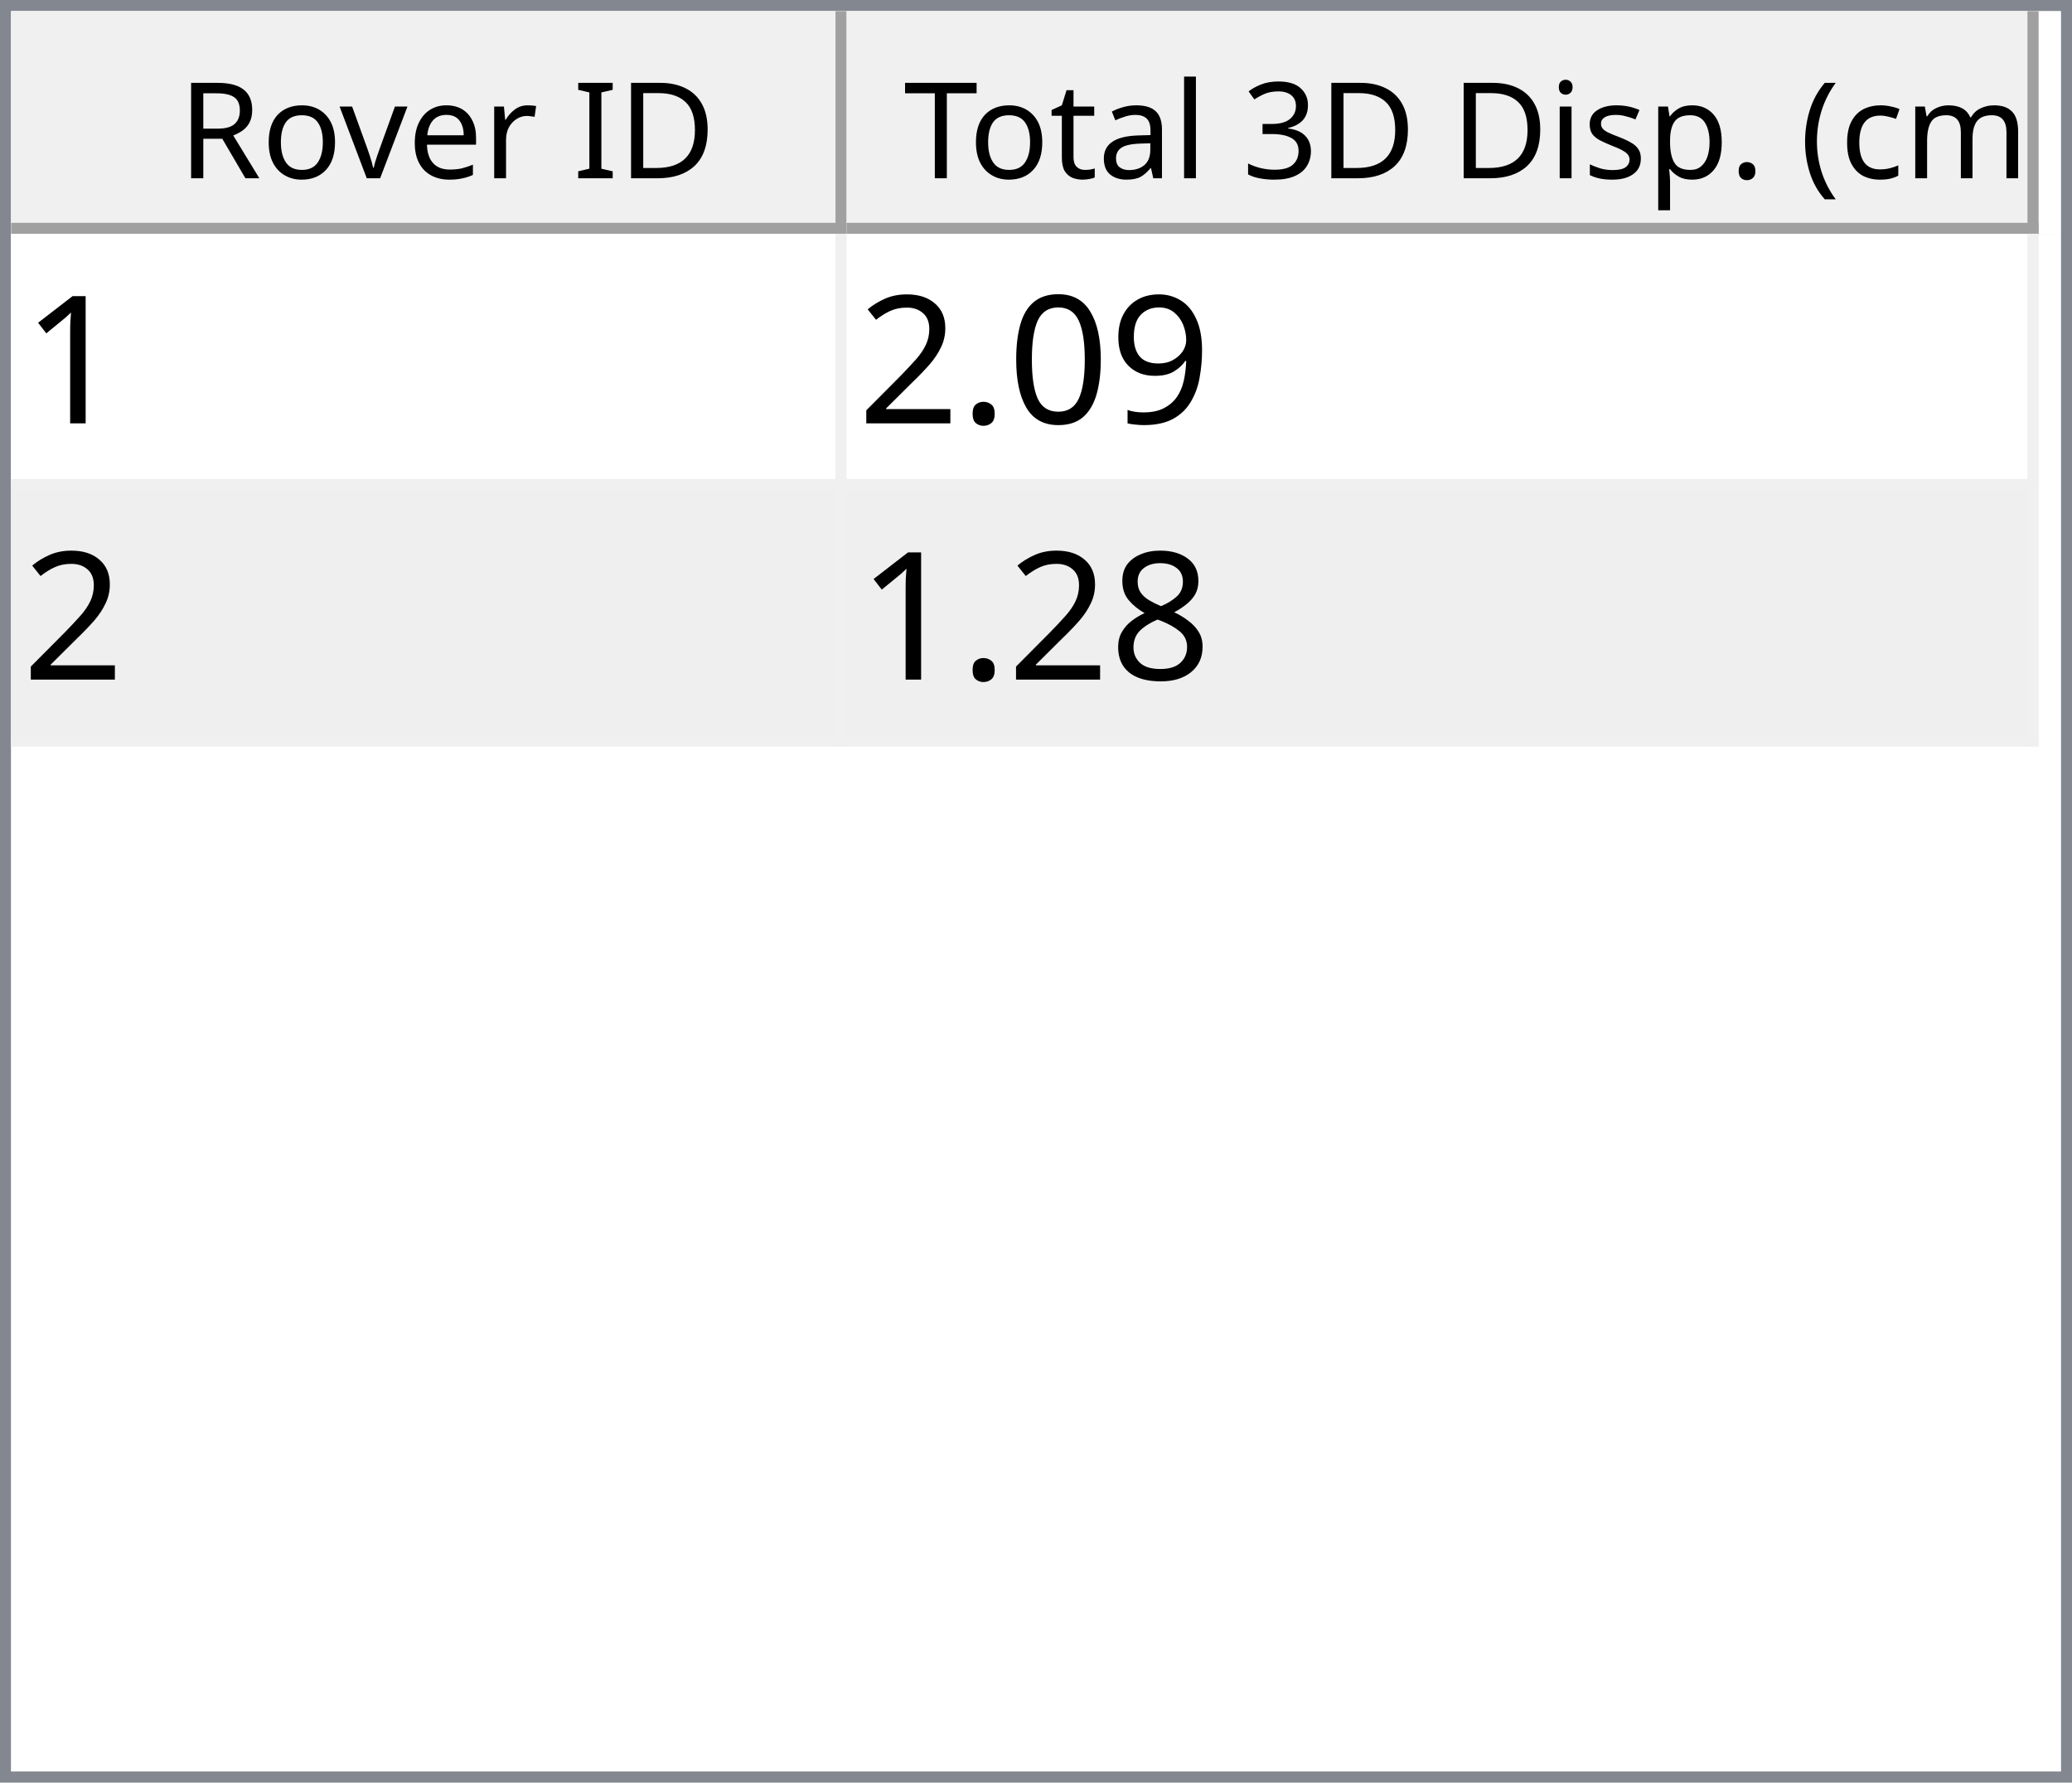
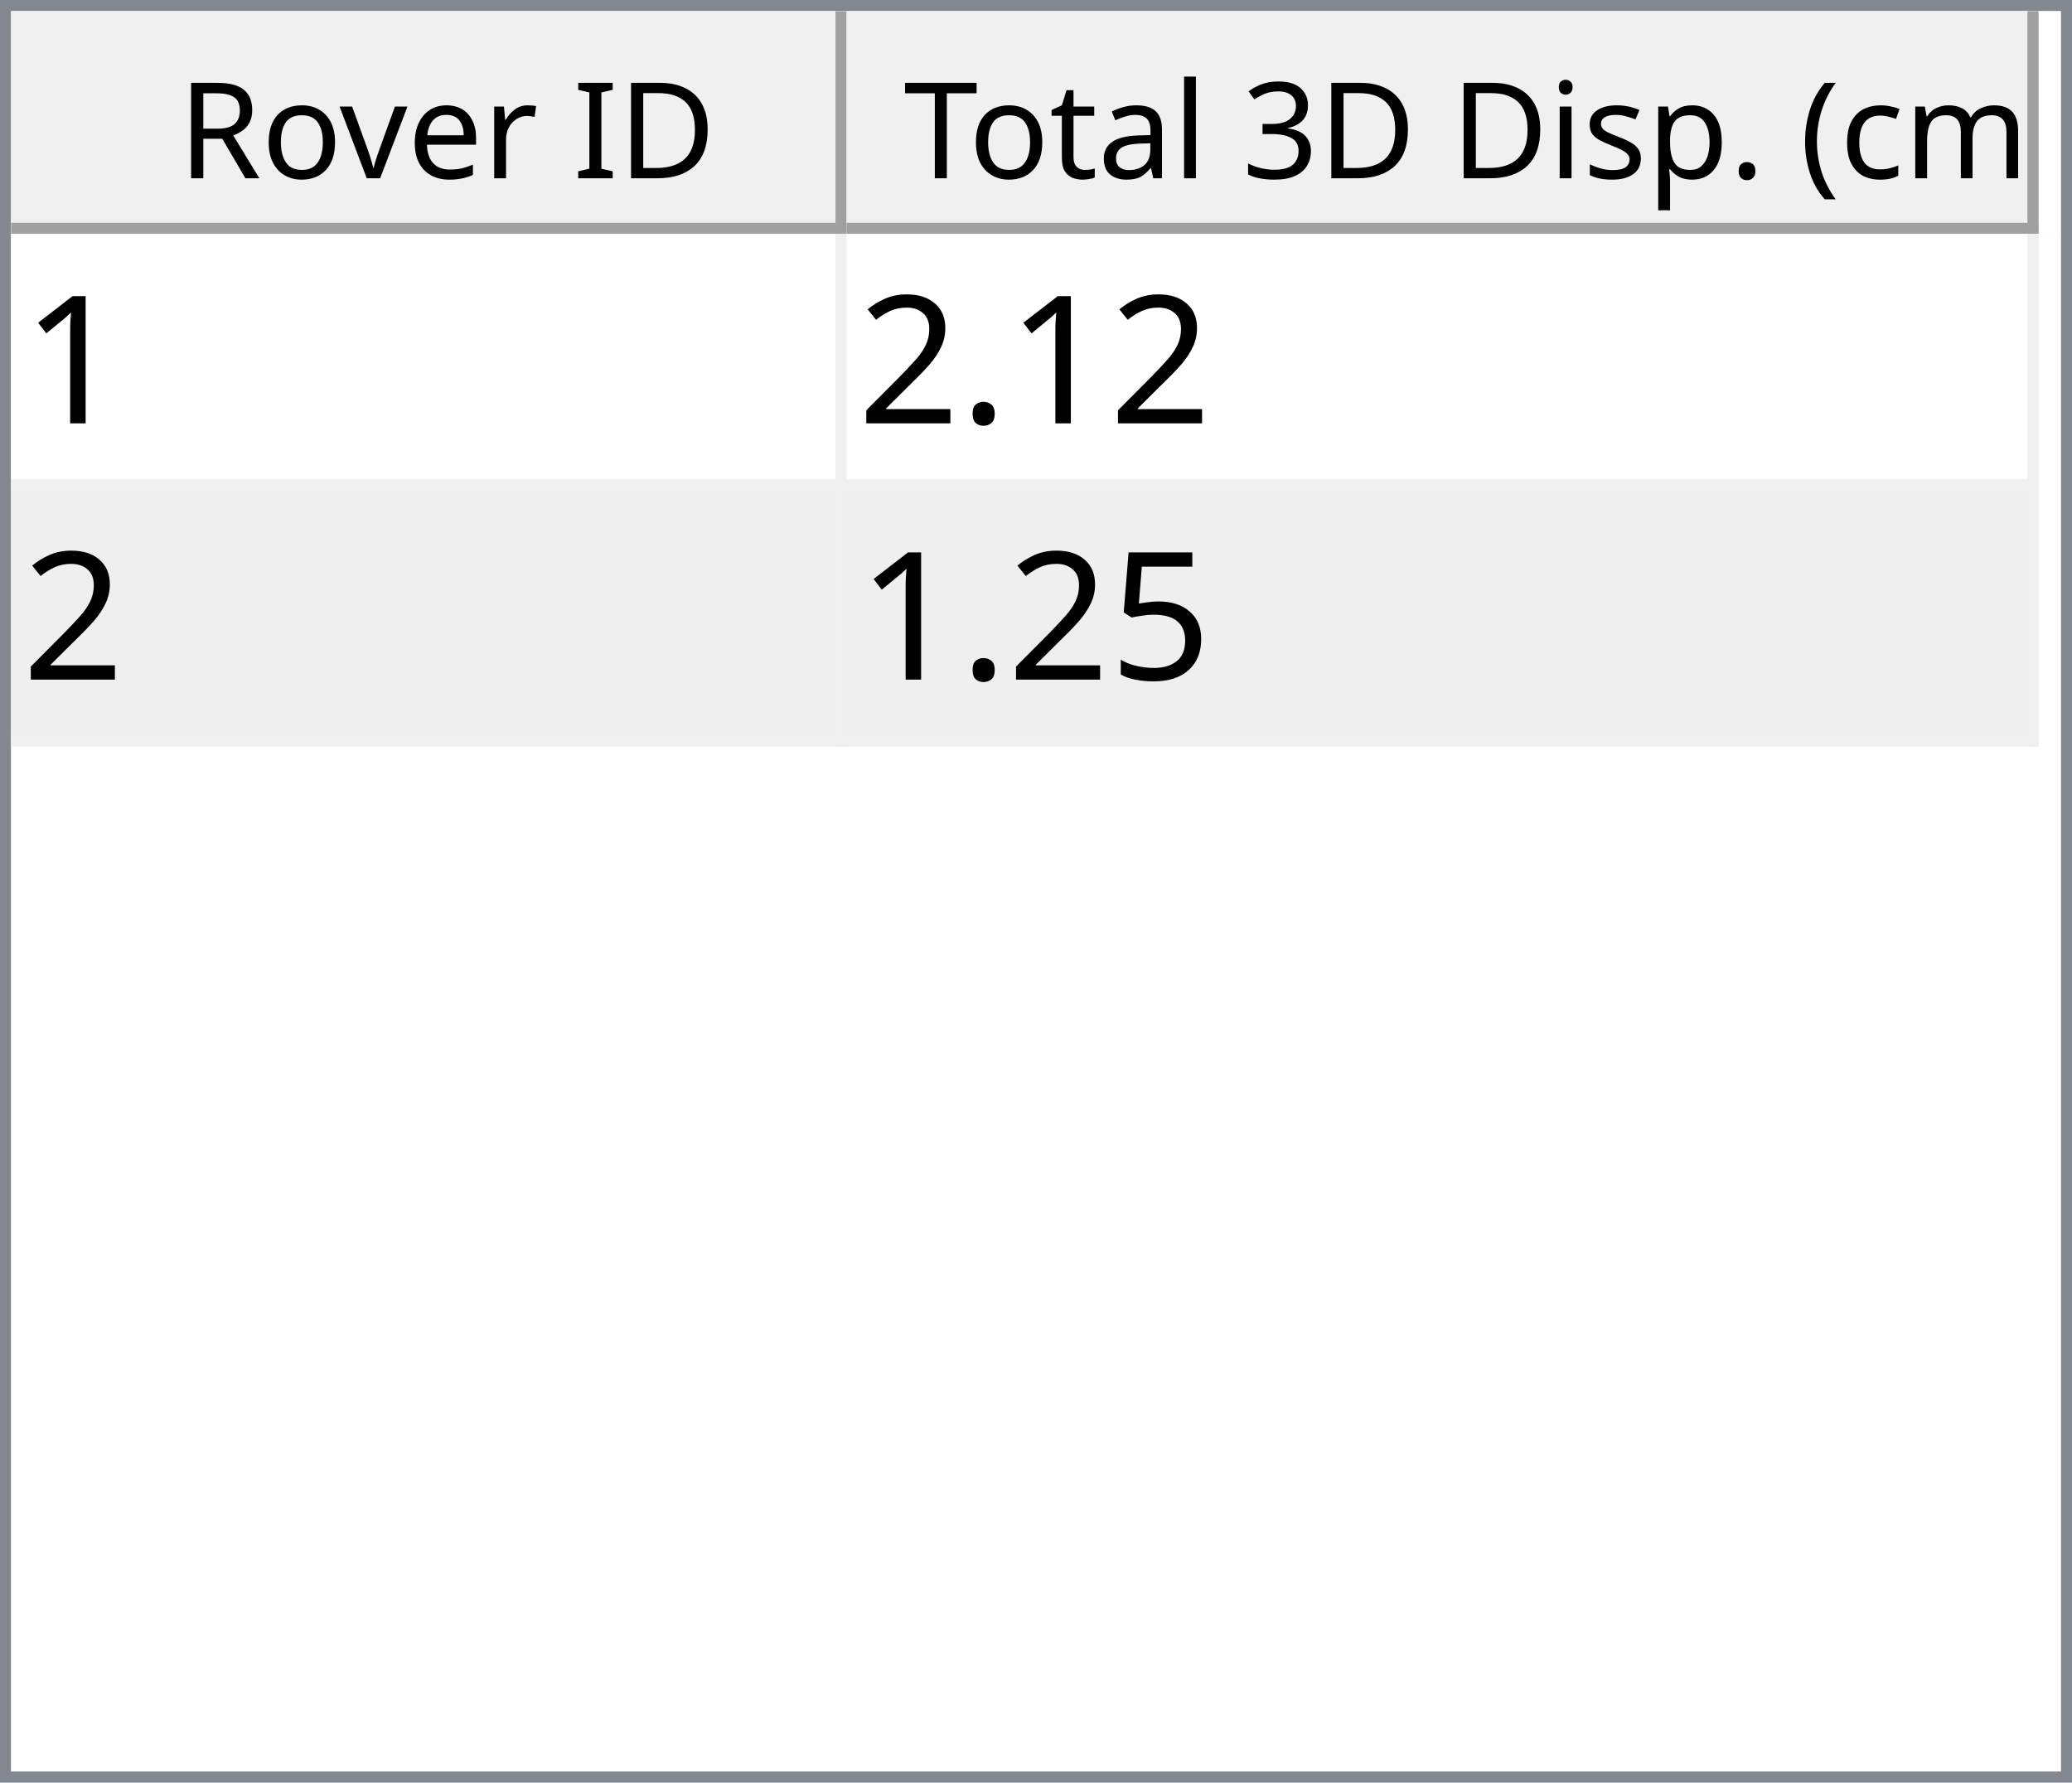
<svg xmlns="http://www.w3.org/2000/svg" style="fill-opacity:1; color-rendering:auto; color-interpolation:auto; text-rendering:auto; stroke:black; stroke-linecap:square; stroke-miterlimit:10; shape-rendering:auto; stroke-opacity:1; fill:black; stroke-dasharray:none; font-weight:normal; stroke-width:1; font-family:'Dialog'; font-style:normal; stroke-linejoin:miter; font-size:12px; stroke-dashoffset:0; image-rendering:auto;" width="186" height="160">
  <defs id="genericDefs" />
  <g>
    <defs id="defs1">
      <clipPath clipPathUnits="userSpaceOnUse" id="clipPath1">
        <path d="M0 0 L186 0 L186 160 L0 160 L0 0 Z" />
      </clipPath>
      <clipPath clipPathUnits="userSpaceOnUse" id="clipPath2">
        <path d="M0 0 L0 160 L186 160 L186 0 Z" />
      </clipPath>
      <clipPath clipPathUnits="userSpaceOnUse" id="clipPath3">
        <path d="M0 0 L0 20 L184 20 L184 0 Z" />
      </clipPath>
      <clipPath clipPathUnits="userSpaceOnUse" id="clipPath4">
        <path d="M0 0 L0 20 L75 20 L75 0 Z" />
      </clipPath>
      <clipPath clipPathUnits="userSpaceOnUse" id="clipPath5">
        <path d="M1 1 L1 19 L74 19 L74 1 Z" />
      </clipPath>
      <clipPath clipPathUnits="userSpaceOnUse" id="clipPath6">
        <path d="M0 0 L0 18 L73 18 L73 0 Z" />
      </clipPath>
      <clipPath clipPathUnits="userSpaceOnUse" id="clipPath7">
        <path d="M-0.5 -0.5 L-0.5 19.5 L74.5 19.5 L74.5 -0.5 Z" />
      </clipPath>
      <clipPath clipPathUnits="userSpaceOnUse" id="clipPath8">
        <path d="M0 0 L0 20 L107 20 L107 0 Z" />
      </clipPath>
      <clipPath clipPathUnits="userSpaceOnUse" id="clipPath9">
        <path d="M1 1 L1 19 L106 19 L106 1 Z" />
      </clipPath>
      <clipPath clipPathUnits="userSpaceOnUse" id="clipPath10">
        <path d="M0 0 L0 18 L105 18 L105 0 Z" />
      </clipPath>
      <clipPath clipPathUnits="userSpaceOnUse" id="clipPath11">
        <path d="M-0.5 -0.5 L-0.5 19.5 L106.5 19.5 L106.5 -0.5 Z" />
      </clipPath>
      <clipPath clipPathUnits="userSpaceOnUse" id="clipPath12">
        <path d="M0 0 L0 138 L184 138 L184 0 Z" />
      </clipPath>
      <clipPath clipPathUnits="userSpaceOnUse" id="clipPath13">
        <path d="M0 0 L0 46 L182 46 L182 0 Z" />
      </clipPath>
      <clipPath clipPathUnits="userSpaceOnUse" id="clipPath14">
        <path d="M-0.5 -0.5 L-0.5 45.5 L181.5 45.5 L181.5 -0.5 Z" />
      </clipPath>
      <clipPath clipPathUnits="userSpaceOnUse" id="clipPath15">
        <path d="M0 0 L0 22 L74 22 L74 0 Z" />
      </clipPath>
      <clipPath clipPathUnits="userSpaceOnUse" id="clipPath16">
        <path d="M0 0 L0 22 L106 22 L106 0 Z" />
      </clipPath>
      <font horiz-adv-x="64.551" id="font1">
        <font-face ascent="107.91" descent="25.098" units-per-em="100" style="font-style:normal; font-family:Segoe UI; font-weight:normal;" />
        <missing-glyph horiz-adv-x="64.551" d="M8.109 0 L8.109 68.266 L56.453 68.266 L56.453 0 L8.109 0 ZM15.328 7.234 L49.219 7.234 L49.219 61.031 L15.328 61.031 L15.328 7.234 Z" />
        <glyph unicode="D" horiz-adv-x="70.117" d="M9.188 0 L9.188 70.016 L28.516 70.016 Q65.531 70.016 65.531 35.891 Q65.531 19.672 55.25 9.836 Q44.969 0 27.734 0 L9.188 0 ZM17.391 62.594 L17.391 7.422 L27.828 7.422 Q41.609 7.422 49.273 14.797 Q56.938 22.172 56.938 35.688 Q56.938 62.594 28.328 62.594 L17.391 62.594 Z" />
        <glyph unicode="I" horiz-adv-x="26.611" d="M17.391 0 L9.188 0 L9.188 70.016 L17.391 70.016 L17.391 0 Z" />
        <glyph unicode=" " horiz-adv-x="27.393" d="" />
        <glyph unicode="r" horiz-adv-x="34.766" d="M34.188 41.891 Q32.078 43.5 28.125 43.5 Q23 43.5 19.555 38.672 Q16.109 33.844 16.109 25.484 L16.109 0 L8.109 0 L8.109 50 L16.109 50 L16.109 39.703 L16.312 39.703 Q18.016 44.969 21.531 47.922 Q25.047 50.875 29.391 50.875 Q32.516 50.875 34.188 50.203 L34.188 41.891 Z" />
        <glyph unicode="e" horiz-adv-x="52.295" d="M48.297 23 L12.984 23 Q13.188 14.656 17.484 10.109 Q21.781 5.562 29.297 5.562 Q37.75 5.562 44.828 11.141 L44.828 3.609 Q38.234 -1.172 27.391 -1.172 Q16.797 -1.172 10.742 5.641 Q4.688 12.453 4.688 24.812 Q4.688 36.469 11.305 43.82 Q17.922 51.172 27.734 51.172 Q37.547 51.172 42.922 44.828 Q48.297 38.484 48.297 27.203 L48.297 23 ZM40.094 29.781 Q40.047 36.719 36.75 40.578 Q33.453 44.438 27.594 44.438 Q21.922 44.438 17.969 40.383 Q14.016 36.328 13.094 29.781 L40.094 29.781 Z" />
        <glyph unicode="v" horiz-adv-x="47.9" d="M47.406 50 L27.484 0 L19.625 0 L0.688 50 L9.469 50 L22.172 13.672 Q23.578 9.672 23.922 6.688 L24.125 6.688 Q24.609 10.453 25.688 13.484 L38.969 50 L47.406 50 Z" />
        <glyph unicode="o" horiz-adv-x="58.594" d="M29 -1.172 Q17.922 -1.172 11.305 5.836 Q4.688 12.844 4.688 24.422 Q4.688 37.016 11.57 44.094 Q18.453 51.172 30.172 51.172 Q41.359 51.172 47.633 44.289 Q53.906 37.406 53.906 25.203 Q53.906 13.234 47.141 6.031 Q40.375 -1.172 29 -1.172 ZM29.594 44.438 Q21.875 44.438 17.383 39.188 Q12.891 33.938 12.891 24.703 Q12.891 15.828 17.43 10.695 Q21.969 5.562 29.594 5.562 Q37.359 5.562 41.531 10.594 Q45.703 15.625 45.703 24.906 Q45.703 34.281 41.531 39.359 Q37.359 44.438 29.594 44.438 Z" />
        <glyph unicode="R" horiz-adv-x="59.814" d="M59.375 0 L49.609 0 L37.891 19.625 Q36.281 22.359 34.766 24.289 Q33.25 26.219 31.664 27.438 Q30.078 28.656 28.25 29.219 Q26.422 29.781 24.125 29.781 L17.391 29.781 L17.391 0 L9.188 0 L9.188 70.016 L30.078 70.016 Q34.672 70.016 38.555 68.867 Q42.438 67.719 45.289 65.375 Q48.141 63.031 49.758 59.547 Q51.375 56.062 51.375 51.375 Q51.375 47.703 50.273 44.656 Q49.172 41.609 47.148 39.211 Q45.125 36.812 42.266 35.133 Q39.406 33.453 35.844 32.516 L35.844 32.328 Q37.594 31.547 38.891 30.547 Q40.188 29.547 41.359 28.18 Q42.531 26.812 43.68 25.078 Q44.828 23.344 46.234 21.047 L59.375 0 ZM17.391 62.594 L17.391 37.203 L28.516 37.203 Q31.594 37.203 34.203 38.133 Q36.812 39.062 38.719 40.797 Q40.625 42.531 41.703 45.047 Q42.781 47.562 42.781 50.688 Q42.781 56.297 39.141 59.445 Q35.5 62.594 28.609 62.594 L17.391 62.594 Z" />
        <glyph unicode=")" horiz-adv-x="30.176" d="M8.297 -15.922 L1.172 -15.922 Q16.406 2.344 16.406 26.812 Q16.406 51.469 1.078 70.016 L8.297 70.016 Q23.531 52.156 23.531 26.703 Q23.531 1.375 8.297 -15.922 Z" />
        <glyph unicode="m" horiz-adv-x="86.133" d="M79.109 0 L71.094 0 L71.094 28.719 Q71.094 37.016 68.531 40.727 Q65.969 44.438 59.906 44.438 Q54.781 44.438 51.195 39.75 Q47.609 35.062 47.609 28.516 L47.609 0 L39.594 0 L39.594 29.688 Q39.594 44.438 28.219 44.438 Q22.953 44.438 19.531 40.016 Q16.109 35.594 16.109 28.516 L16.109 0 L8.109 0 L8.109 50 L16.109 50 L16.109 42.094 L16.312 42.094 Q21.625 51.172 31.844 51.172 Q36.969 51.172 40.773 48.312 Q44.578 45.453 46 40.828 Q51.562 51.172 62.594 51.172 Q79.109 51.172 79.109 30.812 L79.109 0 Z" />
        <glyph unicode="c" horiz-adv-x="46.191" d="M42.188 2.297 Q36.422 -1.172 28.516 -1.172 Q17.828 -1.172 11.258 5.789 Q4.688 12.75 4.688 23.828 Q4.688 36.188 11.766 43.68 Q18.844 51.172 30.672 51.172 Q37.25 51.172 42.281 48.734 L42.281 40.531 Q36.719 44.438 30.375 44.438 Q22.703 44.438 17.797 38.945 Q12.891 33.453 12.891 24.516 Q12.891 15.719 17.508 10.641 Q22.125 5.562 29.891 5.562 Q36.422 5.562 42.188 9.906 L42.188 2.297 Z" />
        <glyph unicode="(" horiz-adv-x="30.176" d="M29.109 -15.922 L21.969 -15.922 Q6.844 1.375 6.844 26.703 Q6.844 52.156 21.969 70.016 L29.203 70.016 Q13.875 51.469 13.875 26.812 Q13.875 2.344 29.109 -15.922 Z" />
        <glyph unicode="." horiz-adv-x="21.68" d="M10.891 -1.078 Q8.641 -1.078 7.055 0.539 Q5.469 2.156 5.469 4.391 Q5.469 6.641 7.055 8.273 Q8.641 9.906 10.891 9.906 Q13.188 9.906 14.797 8.273 Q16.406 6.641 16.406 4.391 Q16.406 2.156 14.797 0.539 Q13.188 -1.078 10.891 -1.078 Z" />
        <glyph unicode="p" horiz-adv-x="58.789" d="M16.312 7.234 L16.109 7.234 L16.109 -23 L8.109 -23 L8.109 50 L16.109 50 L16.109 41.219 L16.312 41.219 Q22.219 51.172 33.594 51.172 Q43.266 51.172 48.688 44.461 Q54.109 37.75 54.109 26.469 Q54.109 13.922 48 6.375 Q41.891 -1.172 31.297 -1.172 Q21.578 -1.172 16.312 7.234 ZM16.109 27.391 L16.109 20.406 Q16.109 14.203 20.141 9.883 Q24.172 5.562 30.375 5.562 Q37.641 5.562 41.773 11.133 Q45.906 16.703 45.906 26.609 Q45.906 34.969 42.047 39.703 Q38.188 44.438 31.594 44.438 Q24.609 44.438 20.359 39.578 Q16.109 34.719 16.109 27.391 Z" />
        <glyph unicode="s" horiz-adv-x="42.432" d="M5.078 1.812 L5.078 10.406 Q11.625 5.562 19.484 5.562 Q30.031 5.562 30.031 12.594 Q30.031 14.594 29.125 15.992 Q28.219 17.391 26.68 18.461 Q25.141 19.531 23.07 20.383 Q21 21.234 18.609 22.172 Q15.281 23.484 12.766 24.828 Q10.25 26.172 8.57 27.859 Q6.891 29.547 6.031 31.695 Q5.172 33.844 5.172 36.719 Q5.172 40.234 6.789 42.945 Q8.406 45.656 11.086 47.484 Q13.766 49.312 17.211 50.242 Q20.656 51.172 24.312 51.172 Q30.812 51.172 35.938 48.922 L35.938 40.828 Q30.422 44.438 23.25 44.438 Q21 44.438 19.195 43.922 Q17.391 43.406 16.094 42.477 Q14.797 41.547 14.086 40.258 Q13.375 38.969 13.375 37.406 Q13.375 35.453 14.086 34.133 Q14.797 32.812 16.164 31.789 Q17.531 30.766 19.484 29.938 Q21.438 29.109 23.922 28.125 Q27.25 26.859 29.883 25.516 Q32.516 24.172 34.375 22.484 Q36.234 20.797 37.234 18.602 Q38.234 16.406 38.234 13.375 Q38.234 9.672 36.602 6.938 Q34.969 4.203 32.234 2.398 Q29.5 0.594 25.93 -0.289 Q22.359 -1.172 18.453 -1.172 Q10.75 -1.172 5.078 1.812 Z" />
        <glyph unicode="i" horiz-adv-x="24.219" d="M12.203 62.703 Q10.062 62.703 8.547 64.164 Q7.031 65.625 7.031 67.875 Q7.031 70.125 8.547 71.609 Q10.062 73.094 12.203 73.094 Q14.406 73.094 15.945 71.609 Q17.484 70.125 17.484 67.875 Q17.484 65.719 15.945 64.211 Q14.406 62.703 12.203 62.703 ZM16.109 0 L8.109 0 L8.109 50 L16.109 50 L16.109 0 Z" />
        <glyph unicode="3" horiz-adv-x="53.906" d="M46.531 19.828 Q46.531 15.094 44.75 11.211 Q42.969 7.328 39.719 4.57 Q36.469 1.812 31.93 0.297 Q27.391 -1.219 21.922 -1.219 Q11.922 -1.219 6 2.594 L6 11.188 Q13.094 5.609 22.219 5.609 Q25.875 5.609 28.828 6.539 Q31.781 7.469 33.906 9.227 Q36.031 10.984 37.18 13.477 Q38.328 15.969 38.328 19.094 Q38.328 32.812 18.797 32.812 L12.984 32.812 L12.984 39.594 L18.5 39.594 Q35.797 39.594 35.797 52.484 Q35.797 64.406 22.609 64.406 Q15.188 64.406 8.688 59.422 L8.688 67.188 Q15.375 71.188 24.609 71.188 Q29 71.188 32.57 69.969 Q36.141 68.75 38.68 66.555 Q41.219 64.359 42.609 61.281 Q44 58.203 44 54.5 Q44 40.672 30.031 36.719 L30.031 36.531 Q33.594 36.141 36.625 34.797 Q39.656 33.453 41.852 31.305 Q44.047 29.156 45.289 26.25 Q46.531 23.344 46.531 19.828 Z" />
        <glyph unicode="l" horiz-adv-x="24.219" d="M16.109 0 L8.109 0 L8.109 74.031 L16.109 74.031 L16.109 0 Z" />
        <glyph unicode="a" horiz-adv-x="50.879" d="M43.891 0 L35.891 0 L35.891 7.812 L35.688 7.812 Q30.469 -1.172 20.312 -1.172 Q12.844 -1.172 8.617 2.781 Q4.391 6.734 4.391 13.281 Q4.391 27.297 20.906 29.594 L35.891 31.688 Q35.891 44.438 25.594 44.438 Q16.547 44.438 9.281 38.281 L9.281 46.484 Q16.656 51.172 26.266 51.172 Q43.891 51.172 43.891 32.516 L43.891 0 ZM35.891 25.297 L23.828 23.641 Q18.266 22.859 15.43 20.875 Q12.594 18.891 12.594 13.875 Q12.594 10.203 15.211 7.883 Q17.828 5.562 22.172 5.562 Q28.125 5.562 32.008 9.742 Q35.891 13.922 35.891 20.312 L35.891 25.297 Z" />
        <glyph unicode="t" horiz-adv-x="33.887" d="M31.297 0.484 Q28.469 -1.078 23.828 -1.078 Q10.688 -1.078 10.688 13.578 L10.688 43.172 L2.094 43.172 L2.094 50 L10.688 50 L10.688 62.203 L18.703 64.797 L18.703 50 L31.297 50 L31.297 43.172 L18.703 43.172 L18.703 14.984 Q18.703 9.969 20.414 7.82 Q22.125 5.672 26.078 5.672 Q29.109 5.672 31.297 7.328 L31.297 0.484 Z" />
        <glyph unicode="T" horiz-adv-x="52.393" d="M50.594 62.594 L30.375 62.594 L30.375 0 L22.172 0 L22.172 62.594 L2 62.594 L2 70.016 L50.594 70.016 L50.594 62.594 Z" />
      </font>
      <font horiz-adv-x="75.0" id="font2">
        <font-face ascent="100.537" descent="21.973" units-per-em="100" style="font-style:normal; font-family:sans-serif; font-weight:normal;" />
        <missing-glyph horiz-adv-x="75.0" d="M12.5 0 L12.5 62.5 L62.5 62.5 L62.5 0 L12.5 0 ZM14.062 1.562 L60.938 1.562 L60.938 60.938 L14.062 60.938 L14.062 1.562 Z" />
        <glyph unicode="1" horiz-adv-x="55.615" d="M37.25 0 L28.469 0 L28.469 56 Q25.297 52.984 20.141 49.953 Q14.984 46.922 10.891 45.406 L10.891 53.906 Q18.266 57.375 23.781 62.305 Q29.297 67.234 31.594 71.875 L37.25 71.875 L37.25 0 Z" />
-         <glyph unicode="9" horiz-adv-x="55.615" d="M5.469 16.547 L13.922 17.328 Q14.984 11.375 18.016 8.688 Q21.047 6 25.781 6 Q29.828 6 32.883 7.859 Q35.938 9.719 37.891 12.82 Q39.844 15.922 41.164 21.195 Q42.484 26.469 42.484 31.938 Q42.484 32.516 42.438 33.688 Q39.797 29.5 35.234 26.883 Q30.672 24.266 25.344 24.266 Q16.453 24.266 10.305 30.711 Q4.156 37.156 4.156 47.703 Q4.156 58.594 10.578 65.234 Q17 71.875 26.656 71.875 Q33.641 71.875 39.43 68.117 Q45.219 64.359 48.219 57.398 Q51.219 50.438 51.219 37.25 Q51.219 23.531 48.242 15.406 Q45.266 7.281 39.383 3.031 Q33.5 -1.219 25.594 -1.219 Q17.188 -1.219 11.867 3.445 Q6.547 8.109 5.469 16.547 ZM41.453 48.141 Q41.453 55.719 37.43 60.156 Q33.406 64.594 27.734 64.594 Q21.875 64.594 17.531 59.812 Q13.188 55.031 13.188 47.406 Q13.188 40.578 17.312 36.305 Q21.438 32.031 27.484 32.031 Q33.594 32.031 37.523 36.305 Q41.453 40.578 41.453 48.141 Z" />
-         <glyph unicode="0" horiz-adv-x="55.615" d="M4.156 35.297 Q4.156 48 6.766 55.742 Q9.375 63.484 14.523 67.68 Q19.672 71.875 27.484 71.875 Q33.25 71.875 37.594 69.555 Q41.938 67.234 44.773 62.867 Q47.609 58.5 49.219 52.227 Q50.828 45.953 50.828 35.297 Q50.828 22.703 48.242 14.969 Q45.656 7.234 40.508 3.008 Q35.359 -1.219 27.484 -1.219 Q17.141 -1.219 11.234 6.203 Q4.156 15.141 4.156 35.297 ZM13.188 35.297 Q13.188 17.672 17.312 11.836 Q21.438 6 27.484 6 Q33.547 6 37.672 11.859 Q41.797 17.719 41.797 35.297 Q41.797 52.984 37.672 58.789 Q33.547 64.594 27.391 64.594 Q21.344 64.594 17.719 59.469 Q13.188 52.938 13.188 35.297 Z" />
        <glyph unicode="." horiz-adv-x="27.783" d="M9.078 0 L9.078 10.016 L19.094 10.016 L19.094 0 L9.078 0 Z" />
        <glyph unicode="2" horiz-adv-x="55.615" d="M50.344 8.453 L50.344 0 L3.031 0 Q2.938 3.172 4.047 6.109 Q5.859 10.938 9.836 15.625 Q13.812 20.312 21.344 26.469 Q33.016 36.031 37.117 41.625 Q41.219 47.219 41.219 52.203 Q41.219 57.422 37.477 61.008 Q33.734 64.594 27.734 64.594 Q21.391 64.594 17.578 60.789 Q13.766 56.984 13.719 50.25 L4.688 51.172 Q5.609 61.281 11.664 66.578 Q17.719 71.875 27.938 71.875 Q38.234 71.875 44.242 66.164 Q50.25 60.453 50.25 52 Q50.25 47.703 48.492 43.555 Q46.734 39.406 42.656 34.812 Q38.578 30.219 29.109 22.219 Q21.188 15.578 18.945 13.211 Q16.703 10.844 15.234 8.453 L50.344 8.453 Z" />
-         <glyph unicode="8" horiz-adv-x="55.615" d="M17.672 38.812 Q12.203 40.828 9.57 44.539 Q6.938 48.25 6.938 53.422 Q6.938 61.234 12.555 66.555 Q18.172 71.875 27.484 71.875 Q36.859 71.875 42.578 66.43 Q48.297 60.984 48.297 53.172 Q48.297 48.188 45.68 44.508 Q43.062 40.828 37.75 38.812 Q44.344 36.672 47.781 31.883 Q51.219 27.094 51.219 20.453 Q51.219 11.281 44.727 5.031 Q38.234 -1.219 27.641 -1.219 Q17.047 -1.219 10.547 5.055 Q4.047 11.328 4.047 20.703 Q4.047 27.688 7.594 32.398 Q11.141 37.109 17.672 38.812 ZM15.922 53.719 Q15.922 48.641 19.195 45.414 Q22.469 42.188 27.688 42.188 Q32.766 42.188 36.016 45.383 Q39.266 48.578 39.266 53.219 Q39.266 58.062 35.914 61.359 Q32.562 64.656 27.594 64.656 Q22.562 64.656 19.242 61.43 Q15.922 58.203 15.922 53.719 ZM13.094 20.656 Q13.094 16.891 14.875 13.375 Q16.656 9.859 20.172 7.93 Q23.688 6 27.734 6 Q34.031 6 38.133 10.055 Q42.234 14.109 42.234 20.359 Q42.234 26.703 38.016 30.859 Q33.797 35.016 27.438 35.016 Q21.234 35.016 17.164 30.914 Q13.094 26.812 13.094 20.656 Z" />
+         <glyph unicode="5" horiz-adv-x="55.615" d="M4.156 18.75 L13.375 19.531 Q14.406 12.797 18.141 9.398 Q21.875 6 27.156 6 Q33.5 6 37.891 10.789 Q42.281 15.578 42.281 23.484 Q42.281 31 38.062 35.352 Q33.844 39.703 27 39.703 Q22.75 39.703 19.336 37.773 Q15.922 35.844 13.969 32.766 L5.719 33.844 L12.641 70.609 L48.25 70.609 L48.25 62.203 L19.672 62.203 L15.828 42.969 Q22.266 47.469 29.344 47.469 Q38.719 47.469 45.164 40.969 Q51.609 34.469 51.609 24.266 Q51.609 14.547 45.953 7.469 Q39.062 -1.219 27.156 -1.219 Q17.391 -1.219 11.211 4.25 Q5.031 9.719 4.156 18.75 Z" />
      </font>
    </defs>
    <g style="fill:white; stroke:white;">
      <rect x="0" y="0" width="186" style="clip-path:url(#clipPath1); stroke:none;" height="160" />
    </g>
    <g style="fill:white; text-rendering:optimizeSpeed; color-rendering:optimizeSpeed; image-rendering:optimizeSpeed; shape-rendering:crispEdges; stroke:white; color-interpolation:sRGB;">
      <rect x="0" width="186" height="160" y="0" style="stroke:none;" />
      <path style="stroke:none;" d="M0 160 L186 160 L186 0 L0 0 Z" />
    </g>
    <g style="fill:rgb(240,240,240); font-family:'Segoe UI'; stroke:rgb(240,240,240);">
      <rect x="0" y="0" width="186" style="clip-path:url(#clipPath2); stroke:none;" height="160" />
    </g>
    <g style="fill:rgb(130,135,144); font-family:'Segoe UI'; stroke:rgb(130,135,144);">
      <path d="M0 0 L186 0 L186 160 L0 160 L0 0 ZM1 1 L185 1 L185 159 L1 159 L1 1 Z" style="fill-rule:evenodd; clip-path:url(#clipPath2); stroke:none;" />
    </g>
    <g style="fill:white; font-family:'Segoe UI'; stroke:white;" transform="translate(1,1)">
      <rect x="0" y="0" width="184" style="clip-path:url(#clipPath3); stroke:none;" height="20" />
    </g>
    <g style="fill:rgb(240,240,240); font-family:'Segoe UI'; stroke:rgb(240,240,240);" transform="translate(1,1)">
      <rect x="0" y="0" width="75" style="clip-path:url(#clipPath4); stroke:none;" height="20" />
    </g>
    <g style="font-family:'Segoe UI';" transform="translate(2,2)">
      <text x="14" xml:space="preserve" y="14" style="clip-path:url(#clipPath6); stroke:none;">Rover ID</text>
    </g>
    <g style="fill:rgb(160,160,160); font-family:'Segoe UI'; stroke:rgb(160,160,160); stroke-linejoin:bevel;" transform="translate(1.5,1.5)">
      <line x1="74" x2="74" y1="0" style="fill:none; clip-path:url(#clipPath7);" y2="19" />
    </g>
    <g style="fill:rgb(160,160,160); font-family:'Segoe UI'; stroke:rgb(160,160,160); stroke-linejoin:bevel;" transform="matrix(1,0,0,1,1,1) translate(0.5,0.5)">
      <line x1="0" x2="74" y1="19" style="fill:none; clip-path:url(#clipPath7);" y2="19" />
    </g>
    <g style="fill:rgb(240,240,240); font-family:'Segoe UI'; stroke:rgb(240,240,240);" transform="translate(76,1)">
      <rect x="0" y="0" width="107" style="clip-path:url(#clipPath8); stroke:none;" height="20" />
    </g>
    <g style="font-family:'Segoe UI';" transform="translate(77,2)">
      <text x="1" xml:space="preserve" y="14" style="clip-path:url(#clipPath10); stroke:none;"> Total 3D Disp. (cm)</text>
    </g>
    <g style="fill:rgb(160,160,160); font-family:'Segoe UI'; stroke:rgb(160,160,160); stroke-linejoin:bevel;" transform="translate(76.5,1.5)">
      <line x1="106" x2="106" y1="0" style="fill:none; clip-path:url(#clipPath11);" y2="19" />
    </g>
    <g style="fill:rgb(160,160,160); font-family:'Segoe UI'; stroke:rgb(160,160,160); stroke-linejoin:bevel;" transform="matrix(1,0,0,1,76,1) translate(0.5,0.5)">
      <line x1="0" x2="106" y1="19" style="fill:none; clip-path:url(#clipPath11);" y2="19" />
    </g>
    <g style="fill:white; font-family:'Segoe UI'; stroke:white;" transform="translate(1,21)">
      <rect x="0" y="0" width="184" style="clip-path:url(#clipPath12); stroke:none;" height="138" />
    </g>
    <g style="fill:rgb(240,240,240); font-size:16px; font-family:sans-serif; stroke:rgb(240,240,240);" transform="translate(1,21)">
      <rect x="0" y="0" width="182" style="clip-path:url(#clipPath13); stroke:none;" height="46" />
      <line transform="translate(0.5,0.5)" x1="0" x2="181" y1="22" style="clip-path:url(#clipPath14); fill:none; stroke-linejoin:bevel;" y2="22" />
    </g>
    <g transform="matrix(1,0,0,1,1,21) translate(0.5,0.5)" style="fill:rgb(240,240,240); font-size:16px; font-family:sans-serif; stroke:rgb(240,240,240); stroke-linejoin:bevel;">
      <line x1="0" x2="181" y1="45" style="fill:none; clip-path:url(#clipPath14);" y2="45" />
    </g>
    <g transform="matrix(1,0,0,1,1,21) translate(0.5,0.5)" style="fill:rgb(240,240,240); font-size:16px; font-family:sans-serif; stroke:rgb(240,240,240); stroke-linejoin:bevel;">
      <line x1="74" x2="74" y1="0" style="fill:none; clip-path:url(#clipPath14);" y2="45" />
    </g>
    <g transform="matrix(1,0,0,1,1,21) translate(0.5,0.5)" style="fill:rgb(240,240,240); font-size:16px; font-family:sans-serif; stroke:rgb(240,240,240); stroke-linejoin:bevel;">
      <line x1="181" x2="181" y1="0" style="fill:none; clip-path:url(#clipPath14);" y2="45" />
    </g>
    <g style="fill:white; font-size:16px; font-family:sans-serif; stroke:white;" transform="matrix(1,0,0,1,1,21)">
      <rect x="0" y="0" width="74" style="clip-path:url(#clipPath15); stroke:none;" height="22" />
      <text x="1" y="17" style="fill:black; clip-path:url(#clipPath15); stroke:none;" xml:space="preserve">1</text>
    </g>
    <g style="fill:white; font-size:16px; font-family:sans-serif; stroke:white;" transform="matrix(1,0,0,1,1,21) translate(75,0)">
      <rect x="0" y="0" width="106" style="clip-path:url(#clipPath16); stroke:none;" height="22" />
-       <text x="1" y="17" style="fill:black; clip-path:url(#clipPath16); stroke:none;" xml:space="preserve">2.09</text>
+       <text x="1" y="17" style="fill:black; clip-path:url(#clipPath16); stroke:none;" xml:space="preserve">2.12</text>
    </g>
    <g style="fill:rgb(239,239,239); font-size:16px; font-family:sans-serif; stroke:rgb(239,239,239);" transform="matrix(1,0,0,1,1,21) translate(0,23)">
      <rect x="0" y="0" width="74" style="clip-path:url(#clipPath15); stroke:none;" height="22" />
      <text x="1" y="17" style="fill:black; clip-path:url(#clipPath15); stroke:none;" xml:space="preserve">2</text>
    </g>
    <g style="fill:rgb(239,239,239); font-size:16px; font-family:sans-serif; stroke:rgb(239,239,239);" transform="matrix(1,0,0,1,1,21) translate(75,23)">
      <rect x="0" y="0" width="106" style="clip-path:url(#clipPath16); stroke:none;" height="22" />
-       <text x="1" y="17" style="fill:black; clip-path:url(#clipPath16); stroke:none;" xml:space="preserve">1.28</text>
+       <text x="1" y="17" style="fill:black; clip-path:url(#clipPath16); stroke:none;" xml:space="preserve">1.25</text>
    </g>
  </g>
</svg>
